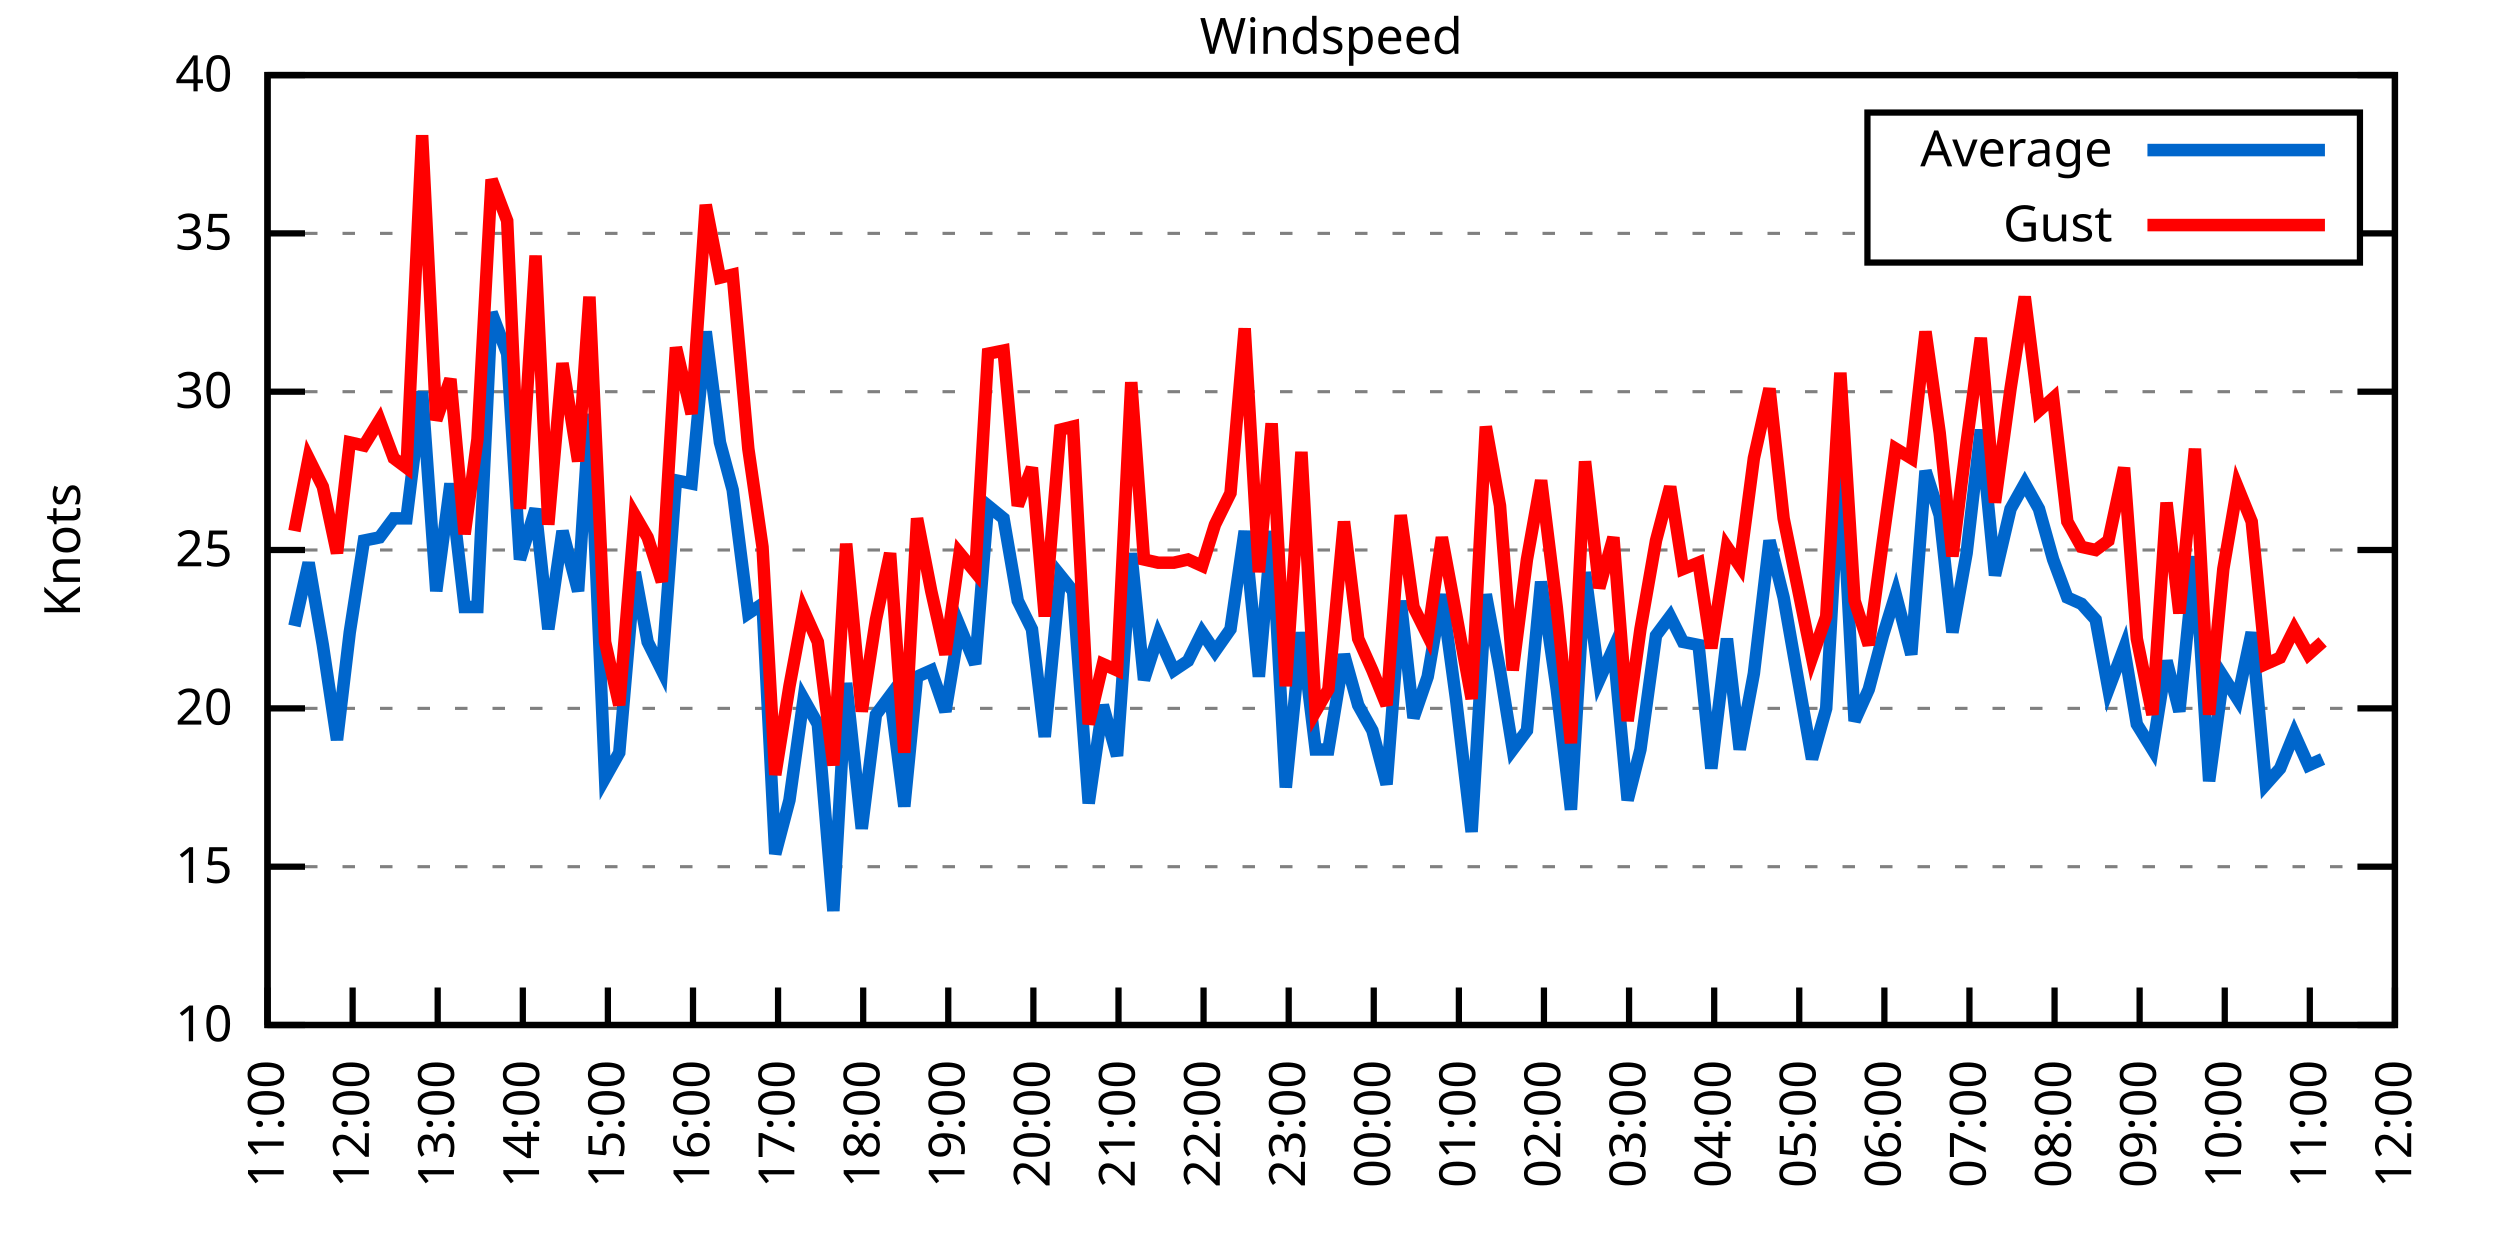
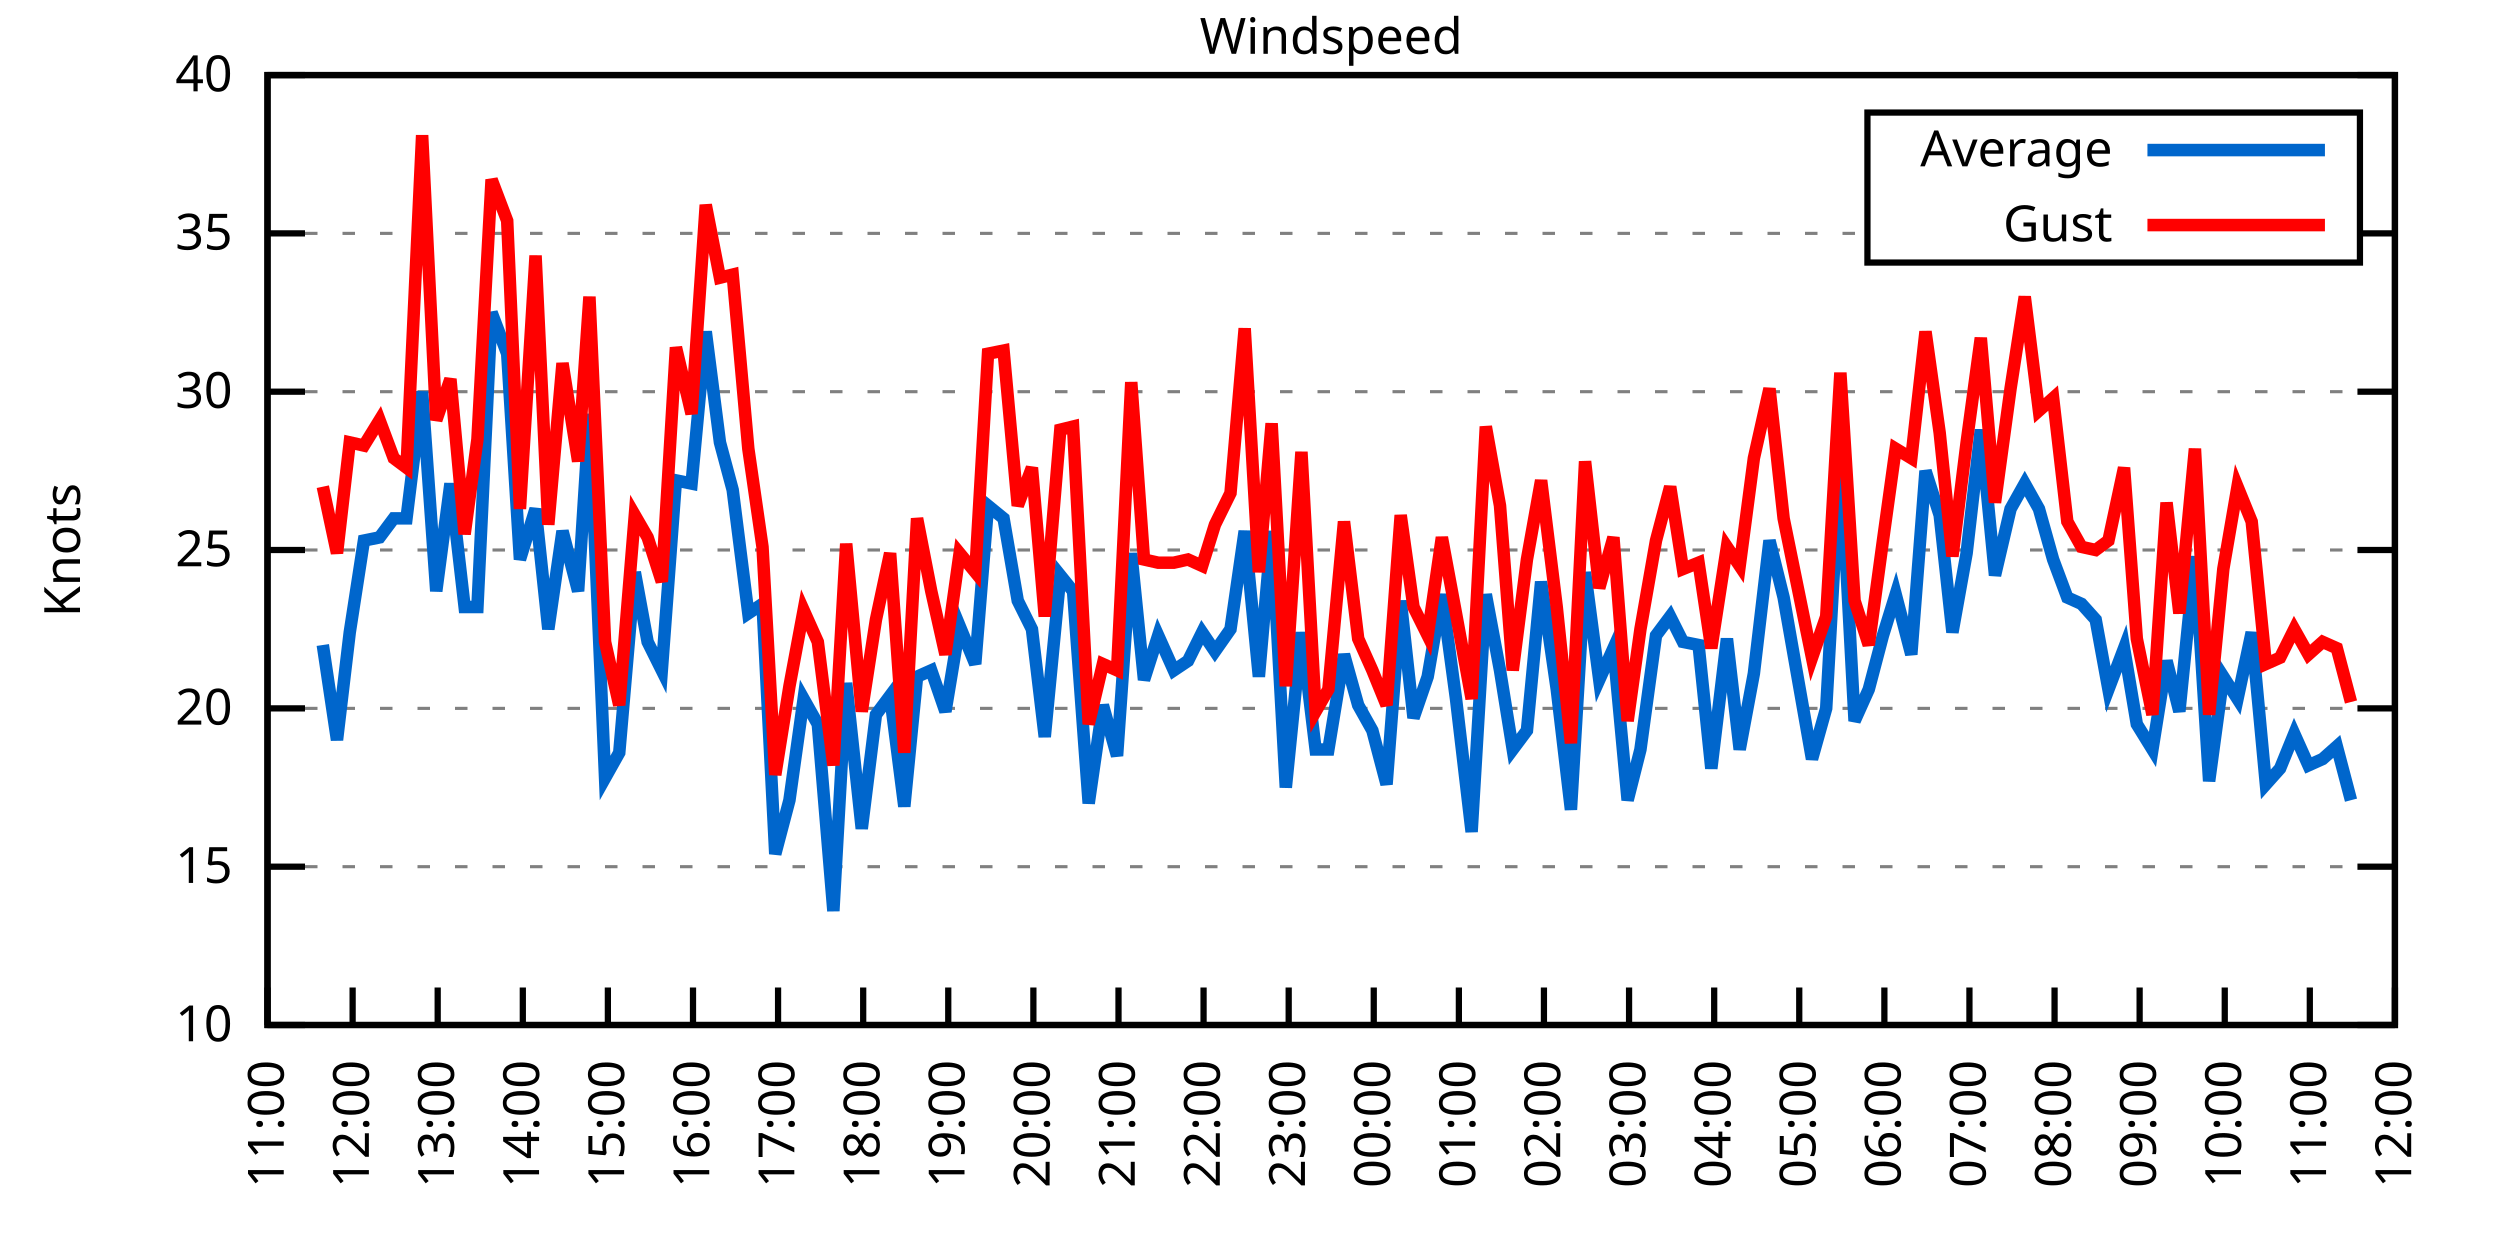
<svg xmlns="http://www.w3.org/2000/svg" xmlns:xlink="http://www.w3.org/1999/xlink" width="400" height="200" viewBox="0 0 400 200">
  <g id="gnuplot_canvas">
    <rect x="0" y="0" width="400" height="200" fill="none" />
    <defs>
      <circle id="gpDot" r="0.5" stroke-width="0.5" stroke="currentColor" />
      <path id="gpPt0" stroke-width="0.333" stroke="currentColor" d="M-1,0 h2 M0,-1 v2" />
      <path id="gpPt1" stroke-width="0.333" stroke="currentColor" d="M-1,-1 L1,1 M1,-1 L-1,1" />
      <path id="gpPt2" stroke-width="0.333" stroke="currentColor" d="M-1,0 L1,0 M0,-1 L0,1 M-1,-1 L1,1 M-1,1 L1,-1" />
      <rect id="gpPt3" stroke-width="0.333" stroke="currentColor" x="-1" y="-1" width="2" height="2" />
      <rect id="gpPt4" stroke-width="0.333" stroke="currentColor" fill="currentColor" x="-1" y="-1" width="2" height="2" />
      <circle id="gpPt5" stroke-width="0.333" stroke="currentColor" cx="0" cy="0" r="1" />
      <use xlink:href="#gpPt5" id="gpPt6" fill="currentColor" stroke="none" />
      <path id="gpPt7" stroke-width="0.333" stroke="currentColor" d="M0,-1.33 L-1.33,0.67 L1.33,0.67 z" />
      <use xlink:href="#gpPt7" id="gpPt8" fill="currentColor" stroke="none" />
      <use xlink:href="#gpPt7" id="gpPt9" stroke="currentColor" transform="rotate(180)" />
      <use xlink:href="#gpPt9" id="gpPt10" fill="currentColor" stroke="none" />
      <use xlink:href="#gpPt3" id="gpPt11" stroke="currentColor" transform="rotate(45)" />
      <use xlink:href="#gpPt11" id="gpPt12" fill="currentColor" stroke="none" />
      <path id="gpPt13" stroke-width="0.333" stroke="currentColor" d="M0,1.330 L1.265,0.411 L0.782,-1.067 L-0.782,-1.076 L-1.265,0.411 z" />
      <use xlink:href="#gpPt13" id="gpPt14" fill="currentColor" stroke="none" />
      <filter id="textbox" filterUnits="objectBoundingBox" x="0" y="0" height="1" width="1">
        <feFlood flood-color="white" flood-opacity="1" result="bgnd" />
        <feComposite in="SourceGraphic" in2="bgnd" operator="atop" />
      </filter>
      <filter id="greybox" filterUnits="objectBoundingBox" x="0" y="0" height="1" width="1">
        <feFlood flood-color="lightgrey" flood-opacity="1" result="grey" />
        <feComposite in="SourceGraphic" in2="grey" operator="atop" />
      </filter>
    </defs>
    <g fill="none" color="white" stroke="currentColor" stroke-width="1.00" stroke-linecap="butt" stroke-linejoin="miter">
</g>
    <g fill="none" color="black" stroke="currentColor" stroke-width="1.00" stroke-linecap="butt" stroke-linejoin="miter">
      <g stroke="none" shape-rendering="crispEdges">
        <polygon fill="rgb(255, 255, 255)" points="42.80,164.00 383.18,164.00 383.18,12.02 42.80,12.02 " />
      </g>
    </g>
    <g fill="none" color="black" stroke="currentColor" stroke-width="1.00" stroke-linecap="butt" stroke-linejoin="miter">
</g>
    <g fill="none" color="black" stroke="black" stroke-width="0.50" stroke-linecap="butt" stroke-linejoin="miter">
</g>
    <g fill="none" color="gray" stroke="currentColor" stroke-width="0.50" stroke-linecap="butt" stroke-linejoin="miter">
      <path stroke="gray" stroke-dasharray="2,4" class="gridline" d="M42.80,164.00 L383.19,164.00  " />
    </g>
    <g fill="none" color="gray" stroke="gray" stroke-width="1.00" stroke-linecap="butt" stroke-linejoin="miter">
</g>
    <g fill="none" color="black" stroke="currentColor" stroke-width="1.00" stroke-linecap="butt" stroke-linejoin="miter">
      <path stroke="black" d="M42.80,164.00 L48.80,164.00 M383.19,164.00 L377.19,164.00  " />
      <g transform="translate(37.20,166.60)" stroke="none" fill="black" font-family="Sans" font-size="8.00" text-anchor="end">
        <text>
          <tspan font-family="Sans"> 10</tspan>
        </text>
      </g>
    </g>
    <g fill="none" color="black" stroke="currentColor" stroke-width="1.00" stroke-linecap="butt" stroke-linejoin="miter">
</g>
    <g fill="none" color="black" stroke="black" stroke-width="0.50" stroke-linecap="butt" stroke-linejoin="miter">
</g>
    <g fill="none" color="gray" stroke="currentColor" stroke-width="0.50" stroke-linecap="butt" stroke-linejoin="miter">
      <path stroke="gray" stroke-dasharray="2,4" class="gridline" d="M42.80,138.67 L383.19,138.67  " />
    </g>
    <g fill="none" color="gray" stroke="gray" stroke-width="1.00" stroke-linecap="butt" stroke-linejoin="miter">
</g>
    <g fill="none" color="black" stroke="currentColor" stroke-width="1.00" stroke-linecap="butt" stroke-linejoin="miter">
      <path stroke="black" d="M42.80,138.67 L48.80,138.67 M383.19,138.67 L377.19,138.67  " />
      <g transform="translate(37.20,141.27)" stroke="none" fill="black" font-family="Sans" font-size="8.00" text-anchor="end">
        <text>
          <tspan font-family="Sans"> 15</tspan>
        </text>
      </g>
    </g>
    <g fill="none" color="black" stroke="currentColor" stroke-width="1.00" stroke-linecap="butt" stroke-linejoin="miter">
</g>
    <g fill="none" color="black" stroke="black" stroke-width="0.50" stroke-linecap="butt" stroke-linejoin="miter">
</g>
    <g fill="none" color="gray" stroke="currentColor" stroke-width="0.50" stroke-linecap="butt" stroke-linejoin="miter">
      <path stroke="gray" stroke-dasharray="2,4" class="gridline" d="M42.80,113.34 L383.19,113.34  " />
    </g>
    <g fill="none" color="gray" stroke="gray" stroke-width="1.00" stroke-linecap="butt" stroke-linejoin="miter">
</g>
    <g fill="none" color="black" stroke="currentColor" stroke-width="1.00" stroke-linecap="butt" stroke-linejoin="miter">
      <path stroke="black" d="M42.80,113.34 L48.80,113.34 M383.19,113.34 L377.19,113.34  " />
      <g transform="translate(37.20,115.94)" stroke="none" fill="black" font-family="Sans" font-size="8.00" text-anchor="end">
        <text>
          <tspan font-family="Sans"> 20</tspan>
        </text>
      </g>
    </g>
    <g fill="none" color="black" stroke="currentColor" stroke-width="1.00" stroke-linecap="butt" stroke-linejoin="miter">
</g>
    <g fill="none" color="black" stroke="black" stroke-width="0.50" stroke-linecap="butt" stroke-linejoin="miter">
</g>
    <g fill="none" color="gray" stroke="currentColor" stroke-width="0.50" stroke-linecap="butt" stroke-linejoin="miter">
      <path stroke="gray" stroke-dasharray="2,4" class="gridline" d="M42.80,88.00 L383.19,88.00  " />
    </g>
    <g fill="none" color="gray" stroke="gray" stroke-width="1.00" stroke-linecap="butt" stroke-linejoin="miter">
</g>
    <g fill="none" color="black" stroke="currentColor" stroke-width="1.00" stroke-linecap="butt" stroke-linejoin="miter">
      <path stroke="black" d="M42.80,88.00 L48.80,88.00 M383.19,88.00 L377.19,88.00  " />
      <g transform="translate(37.20,90.60)" stroke="none" fill="black" font-family="Sans" font-size="8.00" text-anchor="end">
        <text>
          <tspan font-family="Sans"> 25</tspan>
        </text>
      </g>
    </g>
    <g fill="none" color="black" stroke="currentColor" stroke-width="1.00" stroke-linecap="butt" stroke-linejoin="miter">
</g>
    <g fill="none" color="black" stroke="black" stroke-width="0.50" stroke-linecap="butt" stroke-linejoin="miter">
</g>
    <g fill="none" color="gray" stroke="currentColor" stroke-width="0.50" stroke-linecap="butt" stroke-linejoin="miter">
      <path stroke="gray" stroke-dasharray="2,4" class="gridline" d="M42.80,62.67 L383.19,62.67  " />
    </g>
    <g fill="none" color="gray" stroke="gray" stroke-width="1.00" stroke-linecap="butt" stroke-linejoin="miter">
</g>
    <g fill="none" color="black" stroke="currentColor" stroke-width="1.00" stroke-linecap="butt" stroke-linejoin="miter">
      <path stroke="black" d="M42.80,62.67 L48.80,62.67 M383.19,62.67 L377.19,62.67  " />
      <g transform="translate(37.20,65.27)" stroke="none" fill="black" font-family="Sans" font-size="8.00" text-anchor="end">
        <text>
          <tspan font-family="Sans"> 30</tspan>
        </text>
      </g>
    </g>
    <g fill="none" color="black" stroke="currentColor" stroke-width="1.00" stroke-linecap="butt" stroke-linejoin="miter">
</g>
    <g fill="none" color="black" stroke="black" stroke-width="0.50" stroke-linecap="butt" stroke-linejoin="miter">
</g>
    <g fill="none" color="gray" stroke="currentColor" stroke-width="0.50" stroke-linecap="butt" stroke-linejoin="miter">
      <path stroke="gray" stroke-dasharray="2,4" class="gridline" d="M42.80,37.34 L298.79,37.34 M377.59,37.34 L383.19,37.34  " />
    </g>
    <g fill="none" color="gray" stroke="gray" stroke-width="1.00" stroke-linecap="butt" stroke-linejoin="miter">
</g>
    <g fill="none" color="black" stroke="currentColor" stroke-width="1.00" stroke-linecap="butt" stroke-linejoin="miter">
      <path stroke="black" d="M42.80,37.34 L48.80,37.34 M383.19,37.34 L377.19,37.34  " />
      <g transform="translate(37.20,39.94)" stroke="none" fill="black" font-family="Sans" font-size="8.00" text-anchor="end">
        <text>
          <tspan font-family="Sans"> 35</tspan>
        </text>
      </g>
    </g>
    <g fill="none" color="black" stroke="currentColor" stroke-width="1.00" stroke-linecap="butt" stroke-linejoin="miter">
</g>
    <g fill="none" color="black" stroke="black" stroke-width="0.50" stroke-linecap="butt" stroke-linejoin="miter">
</g>
    <g fill="none" color="gray" stroke="currentColor" stroke-width="0.50" stroke-linecap="butt" stroke-linejoin="miter">
      <path stroke="gray" stroke-dasharray="2,4" class="gridline" d="M42.80,12.01 L383.19,12.01  " />
    </g>
    <g fill="none" color="gray" stroke="gray" stroke-width="1.00" stroke-linecap="butt" stroke-linejoin="miter">
</g>
    <g fill="none" color="black" stroke="currentColor" stroke-width="1.00" stroke-linecap="butt" stroke-linejoin="miter">
      <path stroke="black" d="M42.80,12.01 L48.80,12.01 M383.19,12.01 L377.19,12.01  " />
      <g transform="translate(37.20,14.61)" stroke="none" fill="black" font-family="Sans" font-size="8.00" text-anchor="end">
        <text>
          <tspan font-family="Sans"> 40</tspan>
        </text>
      </g>
    </g>
    <g fill="none" color="black" stroke="currentColor" stroke-width="1.00" stroke-linecap="butt" stroke-linejoin="miter">
      <path stroke="black" d="M42.80,164.00 L42.80,158.00  " />
      <g transform="translate(45.40,169.60) rotate(270.00)" stroke="none" fill="black" font-family="Sans" font-size="8.00" text-anchor="end">
        <text>
          <tspan font-family="Sans">11:00</tspan>
        </text>
      </g>
    </g>
    <g fill="none" color="black" stroke="currentColor" stroke-width="1.00" stroke-linecap="butt" stroke-linejoin="miter">
      <path stroke="black" d="M56.42,164.00 L56.42,158.00  " />
      <g transform="translate(59.02,169.60) rotate(270.00)" stroke="none" fill="black" font-family="Sans" font-size="8.00" text-anchor="end">
        <text>
          <tspan font-family="Sans">12:00</tspan>
        </text>
      </g>
    </g>
    <g fill="none" color="black" stroke="currentColor" stroke-width="1.00" stroke-linecap="butt" stroke-linejoin="miter">
      <path stroke="black" d="M70.03,164.00 L70.03,158.00  " />
      <g transform="translate(72.63,169.60) rotate(270.00)" stroke="none" fill="black" font-family="Sans" font-size="8.00" text-anchor="end">
        <text>
          <tspan font-family="Sans">13:00</tspan>
        </text>
      </g>
    </g>
    <g fill="none" color="black" stroke="currentColor" stroke-width="1.00" stroke-linecap="butt" stroke-linejoin="miter">
      <path stroke="black" d="M83.65,164.00 L83.65,158.00  " />
      <g transform="translate(86.25,169.60) rotate(270.00)" stroke="none" fill="black" font-family="Sans" font-size="8.00" text-anchor="end">
        <text>
          <tspan font-family="Sans">14:00</tspan>
        </text>
      </g>
    </g>
    <g fill="none" color="black" stroke="currentColor" stroke-width="1.00" stroke-linecap="butt" stroke-linejoin="miter">
      <path stroke="black" d="M97.26,164.00 L97.26,158.00  " />
      <g transform="translate(99.86,169.60) rotate(270.00)" stroke="none" fill="black" font-family="Sans" font-size="8.00" text-anchor="end">
        <text>
          <tspan font-family="Sans">15:00</tspan>
        </text>
      </g>
    </g>
    <g fill="none" color="black" stroke="currentColor" stroke-width="1.00" stroke-linecap="butt" stroke-linejoin="miter">
      <path stroke="black" d="M110.88,164.00 L110.88,158.00  " />
      <g transform="translate(113.48,169.60) rotate(270.00)" stroke="none" fill="black" font-family="Sans" font-size="8.00" text-anchor="end">
        <text>
          <tspan font-family="Sans">16:00</tspan>
        </text>
      </g>
    </g>
    <g fill="none" color="black" stroke="currentColor" stroke-width="1.00" stroke-linecap="butt" stroke-linejoin="miter">
      <path stroke="black" d="M124.49,164.00 L124.49,158.00  " />
      <g transform="translate(127.09,169.60) rotate(270.00)" stroke="none" fill="black" font-family="Sans" font-size="8.00" text-anchor="end">
        <text>
          <tspan font-family="Sans">17:00</tspan>
        </text>
      </g>
    </g>
    <g fill="none" color="black" stroke="currentColor" stroke-width="1.00" stroke-linecap="butt" stroke-linejoin="miter">
      <path stroke="black" d="M138.11,164.00 L138.11,158.00  " />
      <g transform="translate(140.71,169.60) rotate(270.00)" stroke="none" fill="black" font-family="Sans" font-size="8.00" text-anchor="end">
        <text>
          <tspan font-family="Sans">18:00</tspan>
        </text>
      </g>
    </g>
    <g fill="none" color="black" stroke="currentColor" stroke-width="1.00" stroke-linecap="butt" stroke-linejoin="miter">
      <path stroke="black" d="M151.72,164.00 L151.72,158.00  " />
      <g transform="translate(154.32,169.60) rotate(270.00)" stroke="none" fill="black" font-family="Sans" font-size="8.00" text-anchor="end">
        <text>
          <tspan font-family="Sans">19:00</tspan>
        </text>
      </g>
    </g>
    <g fill="none" color="black" stroke="currentColor" stroke-width="1.00" stroke-linecap="butt" stroke-linejoin="miter">
      <path stroke="black" d="M165.34,164.00 L165.34,158.00  " />
      <g transform="translate(167.94,169.60) rotate(270.00)" stroke="none" fill="black" font-family="Sans" font-size="8.00" text-anchor="end">
        <text>
          <tspan font-family="Sans">20:00</tspan>
        </text>
      </g>
    </g>
    <g fill="none" color="black" stroke="currentColor" stroke-width="1.00" stroke-linecap="butt" stroke-linejoin="miter">
      <path stroke="black" d="M178.96,164.00 L178.96,158.00  " />
      <g transform="translate(181.56,169.60) rotate(270.00)" stroke="none" fill="black" font-family="Sans" font-size="8.00" text-anchor="end">
        <text>
          <tspan font-family="Sans">21:00</tspan>
        </text>
      </g>
    </g>
    <g fill="none" color="black" stroke="currentColor" stroke-width="1.00" stroke-linecap="butt" stroke-linejoin="miter">
      <path stroke="black" d="M192.57,164.00 L192.57,158.00  " />
      <g transform="translate(195.17,169.60) rotate(270.00)" stroke="none" fill="black" font-family="Sans" font-size="8.00" text-anchor="end">
        <text>
          <tspan font-family="Sans">22:00</tspan>
        </text>
      </g>
    </g>
    <g fill="none" color="black" stroke="currentColor" stroke-width="1.00" stroke-linecap="butt" stroke-linejoin="miter">
      <path stroke="black" d="M206.19,164.00 L206.19,158.00  " />
      <g transform="translate(208.79,169.60) rotate(270.00)" stroke="none" fill="black" font-family="Sans" font-size="8.00" text-anchor="end">
        <text>
          <tspan font-family="Sans">23:00</tspan>
        </text>
      </g>
    </g>
    <g fill="none" color="black" stroke="currentColor" stroke-width="1.00" stroke-linecap="butt" stroke-linejoin="miter">
      <path stroke="black" d="M219.80,164.00 L219.80,158.00  " />
      <g transform="translate(222.40,169.60) rotate(270.00)" stroke="none" fill="black" font-family="Sans" font-size="8.00" text-anchor="end">
        <text>
          <tspan font-family="Sans">00:00</tspan>
        </text>
      </g>
    </g>
    <g fill="none" color="black" stroke="currentColor" stroke-width="1.00" stroke-linecap="butt" stroke-linejoin="miter">
      <path stroke="black" d="M233.42,164.00 L233.42,158.00  " />
      <g transform="translate(236.02,169.60) rotate(270.00)" stroke="none" fill="black" font-family="Sans" font-size="8.00" text-anchor="end">
        <text>
          <tspan font-family="Sans">01:00</tspan>
        </text>
      </g>
    </g>
    <g fill="none" color="black" stroke="currentColor" stroke-width="1.00" stroke-linecap="butt" stroke-linejoin="miter">
      <path stroke="black" d="M247.03,164.00 L247.03,158.00  " />
      <g transform="translate(249.63,169.60) rotate(270.00)" stroke="none" fill="black" font-family="Sans" font-size="8.00" text-anchor="end">
        <text>
          <tspan font-family="Sans">02:00</tspan>
        </text>
      </g>
    </g>
    <g fill="none" color="black" stroke="currentColor" stroke-width="1.00" stroke-linecap="butt" stroke-linejoin="miter">
      <path stroke="black" d="M260.65,164.00 L260.65,158.00  " />
      <g transform="translate(263.25,169.60) rotate(270.00)" stroke="none" fill="black" font-family="Sans" font-size="8.00" text-anchor="end">
        <text>
          <tspan font-family="Sans">03:00</tspan>
        </text>
      </g>
    </g>
    <g fill="none" color="black" stroke="currentColor" stroke-width="1.00" stroke-linecap="butt" stroke-linejoin="miter">
      <path stroke="black" d="M274.27,164.00 L274.27,158.00  " />
      <g transform="translate(276.87,169.60) rotate(270.00)" stroke="none" fill="black" font-family="Sans" font-size="8.00" text-anchor="end">
        <text>
          <tspan font-family="Sans">04:00</tspan>
        </text>
      </g>
    </g>
    <g fill="none" color="black" stroke="currentColor" stroke-width="1.00" stroke-linecap="butt" stroke-linejoin="miter">
      <path stroke="black" d="M287.88,164.00 L287.88,158.00  " />
      <g transform="translate(290.48,169.60) rotate(270.00)" stroke="none" fill="black" font-family="Sans" font-size="8.00" text-anchor="end">
        <text>
          <tspan font-family="Sans">05:00</tspan>
        </text>
      </g>
    </g>
    <g fill="none" color="black" stroke="currentColor" stroke-width="1.00" stroke-linecap="butt" stroke-linejoin="miter">
      <path stroke="black" d="M301.50,164.00 L301.50,158.00  " />
      <g transform="translate(304.10,169.60) rotate(270.00)" stroke="none" fill="black" font-family="Sans" font-size="8.00" text-anchor="end">
        <text>
          <tspan font-family="Sans">06:00</tspan>
        </text>
      </g>
    </g>
    <g fill="none" color="black" stroke="currentColor" stroke-width="1.00" stroke-linecap="butt" stroke-linejoin="miter">
      <path stroke="black" d="M315.11,164.00 L315.11,158.00  " />
      <g transform="translate(317.71,169.60) rotate(270.00)" stroke="none" fill="black" font-family="Sans" font-size="8.00" text-anchor="end">
        <text>
          <tspan font-family="Sans">07:00</tspan>
        </text>
      </g>
    </g>
    <g fill="none" color="black" stroke="currentColor" stroke-width="1.00" stroke-linecap="butt" stroke-linejoin="miter">
      <path stroke="black" d="M328.73,164.00 L328.73,158.00  " />
      <g transform="translate(331.33,169.60) rotate(270.00)" stroke="none" fill="black" font-family="Sans" font-size="8.00" text-anchor="end">
        <text>
          <tspan font-family="Sans">08:00</tspan>
        </text>
      </g>
    </g>
    <g fill="none" color="black" stroke="currentColor" stroke-width="1.00" stroke-linecap="butt" stroke-linejoin="miter">
      <path stroke="black" d="M342.34,164.00 L342.34,158.00  " />
      <g transform="translate(344.94,169.60) rotate(270.00)" stroke="none" fill="black" font-family="Sans" font-size="8.00" text-anchor="end">
        <text>
          <tspan font-family="Sans">09:00</tspan>
        </text>
      </g>
    </g>
    <g fill="none" color="black" stroke="currentColor" stroke-width="1.00" stroke-linecap="butt" stroke-linejoin="miter">
      <path stroke="black" d="M355.96,164.00 L355.96,158.00  " />
      <g transform="translate(358.56,169.60) rotate(270.00)" stroke="none" fill="black" font-family="Sans" font-size="8.00" text-anchor="end">
        <text>
          <tspan font-family="Sans">10:00</tspan>
        </text>
      </g>
    </g>
    <g fill="none" color="black" stroke="currentColor" stroke-width="1.00" stroke-linecap="butt" stroke-linejoin="miter">
      <path stroke="black" d="M369.57,164.00 L369.57,158.00  " />
      <g transform="translate(372.17,169.60) rotate(270.00)" stroke="none" fill="black" font-family="Sans" font-size="8.00" text-anchor="end">
        <text>
          <tspan font-family="Sans">11:00</tspan>
        </text>
      </g>
    </g>
    <g fill="none" color="black" stroke="currentColor" stroke-width="1.00" stroke-linecap="butt" stroke-linejoin="miter">
      <path stroke="black" d="M383.19,164.00 L383.19,158.00  " />
      <g transform="translate(385.79,169.60) rotate(270.00)" stroke="none" fill="black" font-family="Sans" font-size="8.00" text-anchor="end">
        <text>
          <tspan font-family="Sans">12:00</tspan>
        </text>
      </g>
    </g>
    <g fill="none" color="black" stroke="currentColor" stroke-width="1.00" stroke-linecap="butt" stroke-linejoin="miter">
</g>
    <g fill="none" color="black" stroke="currentColor" stroke-width="1.00" stroke-linecap="butt" stroke-linejoin="miter">
      <path stroke="black" d="M42.80,12.01 L42.80,164.00 L383.19,164.00 L383.19,12.01 L42.80,12.01 Z  " />
    </g>
    <g fill="none" color="black" stroke="currentColor" stroke-width="1.00" stroke-linecap="butt" stroke-linejoin="miter">
</g>
    <g fill="none" color="black" stroke="currentColor" stroke-width="1.00" stroke-linecap="butt" stroke-linejoin="miter">
      <path stroke="black" d="M298.79,42.01 L298.79,18.01 L377.59,18.01 L377.59,42.01 L298.79,42.01 Z  " />
    </g>
    <g id="Windspeed_plot_1">
      <g fill="none" color="white" stroke="black" stroke-width="2.00" stroke-linecap="butt" stroke-linejoin="miter">
</g>
      <g fill="none" color="black" stroke="currentColor" stroke-width="2.00" stroke-linecap="butt" stroke-linejoin="miter">
        <g transform="translate(337.99,26.61)" stroke="none" fill="black" font-family="Sans" font-size="8.00" text-anchor="end">
          <text>
            <tspan font-family="Sans">Average</tspan>
          </text>
        </g>
      </g>
      <g fill="none" color="black" stroke="currentColor" stroke-width="2.00" stroke-linecap="butt" stroke-linejoin="miter">
-         <path stroke="rgb(  0, 102, 204)" d="M343.59,24.01 L371.99,24.01 M47.11,100.16 L49.38,90.03 L51.65,103.20 L53.92,118.40 L55.96,101.18 L58.23,86.49   L60.73,85.98 L63.00,82.94 L65.04,82.94 L67.54,62.67 L69.80,94.59 L72.07,77.37 L74.34,97.12 L76.39,97.12   L78.65,50.01 L81.15,56.59 L83.19,89.52 L85.69,81.42 L87.73,100.67 L90.00,84.97 L92.50,94.59 L94.31,66.22   L96.81,124.48 L99.08,120.43 L101.57,91.55 L103.62,102.70 L105.89,107.26 L108.15,76.86 L110.65,77.37 L112.92,53.05   L115.19,70.78 L117.23,78.38 L119.73,98.14 L122.00,96.62 L124.04,136.64 L126.31,128.03 L128.58,111.82 L130.85,115.87   L133.34,145.76 L135.39,109.28 L137.88,132.59 L140.15,114.35 L142.42,111.31 L144.69,129.04 L146.73,108.27 L149.00,107.26   L151.27,113.84 L153.54,100.16 L156.04,106.24 L158.08,80.91 L160.57,82.94 L162.84,96.11 L165.11,100.67 L167.16,117.90   L169.65,92.06 L171.69,94.59 L174.19,128.54 L176.46,112.83 L178.73,120.94 L181.00,88.51 L183.04,108.78 L185.31,101.68   L187.81,107.26 L190.08,105.74 L192.34,101.18 L194.39,104.22 L196.88,100.67 L199.15,84.97 L201.42,108.27 L203.46,84.97   L205.73,126.00 L208.23,101.18 L210.50,119.92 L212.54,119.92 L215.04,104.72 L217.31,112.83 L219.58,116.88 L221.85,125.50   L224.11,96.11 L226.16,114.86 L228.43,108.27 L230.70,95.10 L232.96,111.82 L235.46,133.10 L237.73,95.10 L240.00,107.26   L242.04,119.92 L244.31,116.88 L246.58,93.07 L249.08,110.30 L251.35,129.55 L253.61,91.55 L255.88,108.78 L258.15,103.71   L260.42,128.03 L262.47,119.92 L264.96,101.68 L267.23,98.64 L269.27,102.70 L271.77,103.20 L273.81,122.96 L276.31,102.19   L278.35,119.92 L280.62,107.76 L283.12,86.49 L285.38,95.60 L289.92,121.44 L292.19,113.34 L294.46,72.81 L296.73,115.36   L299.00,110.30 L301.27,101.68 L303.31,95.10 L305.81,104.72 L308.08,75.34 L310.35,82.43 L312.39,101.18 L314.66,88.51   L316.93,68.75 L319.20,92.06 L321.69,81.42 L323.96,77.37 L326.23,81.42 L328.50,89.52 L330.77,95.60 L333.04,96.62   L335.31,99.15 L337.35,110.30 L339.85,103.71 L341.89,115.87 L344.39,119.92 L346.65,105.74 L348.70,113.84 L351.19,89.02   L353.46,124.99 L355.73,108.27 L358.00,111.82 L360.27,101.18 L362.54,125.50 L364.81,122.96 L367.08,117.39 L369.35,122.46   L371.62,121.44  " />
+         <path stroke="rgb(  0, 102, 204)" d="M343.59,24.01 L371.99,24.01 M51.65,103.20 L53.92,118.40 L55.96,101.18 L58.23,86.49 L60.73,85.98 L63.00,82.94   L65.04,82.94 L67.54,62.67 L69.80,94.59 L72.07,77.37 L74.34,97.12 L76.39,97.12 L78.65,50.01 L81.15,56.59   L83.19,89.52 L85.69,81.42 L87.73,100.67 L90.00,84.97 L92.50,94.59 L94.31,66.22 L96.81,124.48 L99.08,120.43   L101.57,91.55 L103.62,102.70 L105.89,107.26 L108.15,76.86 L110.65,77.37 L112.92,53.05 L115.19,70.78 L117.23,78.38   L119.73,98.14 L122.00,96.62 L124.04,136.64 L126.31,128.03 L128.58,111.82 L130.85,115.87 L133.34,145.76 L135.39,109.28   L137.88,132.59 L140.15,114.35 L142.42,111.31 L144.69,129.04 L146.73,108.27 L149.00,107.26 L151.27,113.84 L153.54,100.16   L156.04,106.24 L158.08,80.91 L160.57,82.94 L162.84,96.11 L165.11,100.67 L167.16,117.90 L169.65,92.06 L171.69,94.59   L174.19,128.54 L176.46,112.83 L178.73,120.94 L181.00,88.51 L183.04,108.78 L185.31,101.68 L187.81,107.26 L190.08,105.74   L192.34,101.18 L194.39,104.22 L196.88,100.67 L199.15,84.97 L201.42,108.27 L203.46,84.97 L205.73,126.00 L208.23,101.18   L210.50,119.92 L212.54,119.92 L215.04,104.72 L217.31,112.83 L219.58,116.88 L221.85,125.50 L224.11,96.11 L226.16,114.86   L228.43,108.27 L230.70,95.10 L232.96,111.82 L235.46,133.10 L237.73,95.10 L240.00,107.26 L242.04,119.92 L244.31,116.88   L246.58,93.07 L249.08,110.30 L251.35,129.55 L253.61,91.55 L255.88,108.78 L258.15,103.71 L260.42,128.03 L262.47,119.92   L264.96,101.68 L267.23,98.64 L269.27,102.70 L271.77,103.20 L273.81,122.96 L276.31,102.19 L278.35,119.92 L280.62,107.76   L283.12,86.49 L285.38,95.60 L289.92,121.44 L292.19,113.34 L294.46,72.81 L296.73,115.36 L299.00,110.30 L301.27,101.68   L303.31,95.10 L305.81,104.72 L308.08,75.34 L310.35,82.43 L312.39,101.18 L314.66,88.51 L316.93,68.75 L319.20,92.06   L321.69,81.42 L323.96,77.37 L326.23,81.42 L328.50,89.52 L330.77,95.60 L333.04,96.62 L335.31,99.15 L337.35,110.30   L339.85,103.71 L341.89,115.87 L344.39,119.92 L346.65,105.74 L348.70,113.84 L351.19,89.02 L353.46,124.99 L355.73,108.27   L358.00,111.82 L360.27,101.18 L362.54,125.50 L364.81,122.96 L367.08,117.39 L369.35,122.46 L371.62,121.44 L373.89,119.42   L376.16,128.03  " />
      </g>
    </g>
    <g id="Windspeed_plot_2">
      <g fill="none" color="black" stroke="currentColor" stroke-width="2.00" stroke-linecap="butt" stroke-linejoin="miter">
        <g transform="translate(337.99,38.61)" stroke="none" fill="black" font-family="Sans" font-size="8.00" text-anchor="end">
          <text>
            <tspan font-family="Sans">Gust</tspan>
          </text>
        </g>
      </g>
      <g fill="none" color="black" stroke="currentColor" stroke-width="2.00" stroke-linecap="butt" stroke-linejoin="miter">
-         <path stroke="rgb(255,   0,   0)" d="M343.59,36.01 L371.99,36.01 M47.11,84.97 L49.38,73.31 L51.65,77.87 L53.92,88.51 L55.96,70.78 L58.23,71.29   L60.73,67.23 L63.00,73.31 L65.04,74.83 L67.54,21.64 L69.80,67.23 L72.07,60.65 L74.34,85.47 L76.39,70.27   L78.65,28.73 L81.15,35.32 L83.19,81.42 L85.69,40.89 L87.73,83.95 L90.00,58.11 L92.50,73.82 L94.31,47.47   L96.81,102.70 L99.08,112.83 L101.57,82.43 L103.62,85.98 L105.89,93.07 L108.15,55.58 L110.65,66.22 L112.92,32.78   L115.19,44.43 L117.23,43.93 L119.73,71.79 L122.00,87.50 L124.04,123.98 L126.31,109.79 L128.58,97.63 L130.85,102.70   L133.34,122.46 L135.39,86.99 L137.88,113.84 L140.15,99.15 L142.42,88.51 L144.69,120.43 L146.73,82.94 L149.00,94.59   L151.27,104.72 L153.54,88.51 L156.04,91.55 L158.08,56.59 L160.57,56.09 L162.84,80.91 L165.11,74.83 L167.16,98.64   L169.65,68.75 L171.69,68.25 L174.19,115.87 L176.46,106.24 L178.73,107.26 L181.00,61.15 L183.04,89.52 L185.31,90.03   L187.81,90.03 L190.08,89.52 L192.34,90.54 L194.39,83.95 L196.88,78.89 L199.15,52.54 L201.42,91.55 L203.46,67.74   L205.73,109.79 L208.23,72.30 L210.50,113.84 L212.54,110.30 L215.04,83.45 L217.31,102.19 L219.58,107.26 L221.85,112.83   L224.11,82.43 L226.16,97.12 L228.43,101.68 L230.70,85.98 L232.96,98.14 L235.46,111.82 L237.73,68.25 L240.00,80.91   L242.04,107.26 L244.31,89.52 L246.58,76.86 L249.08,97.12 L251.35,118.91 L253.61,73.82 L255.88,94.08 L258.15,85.98   L260.42,115.36 L262.47,100.67 L264.96,86.49 L267.23,77.87 L269.27,91.04 L271.77,90.03 L273.81,103.71 L276.31,87.50   L278.35,90.54 L280.62,73.31 L283.12,62.17 L285.38,82.94 L289.92,105.23 L292.19,98.64 L294.46,59.63 L296.73,96.11   L299.00,103.20 L301.27,86.49 L303.31,71.79 L305.81,73.31 L308.08,53.05 L310.35,69.26 L312.39,89.02 L314.66,70.78   L316.93,54.06 L319.20,80.41 L321.69,62.17 L323.96,47.47 L326.23,65.71 L328.50,63.69 L330.77,83.45 L333.04,87.50   L335.31,88.00 L337.35,86.49 L339.85,74.83 L341.89,102.19 L344.39,114.35 L346.65,80.41 L348.70,98.14 L351.19,71.79   L353.46,114.35 L355.73,91.04 L358.00,77.87 L360.27,83.45 L362.54,106.24 L364.81,105.23 L367.08,100.67 L369.35,104.72   L371.62,102.70  " />
+         <path stroke="rgb(255,   0,   0)" d="M343.59,36.01 L371.99,36.01 M51.65,77.87 L53.92,88.51 L55.96,70.78 L58.23,71.29 L60.73,67.23 L63.00,73.31   L65.04,74.83 L67.54,21.64 L69.80,67.23 L72.07,60.65 L74.34,85.47 L76.39,70.27 L78.65,28.73 L81.15,35.32   L83.19,81.42 L85.69,40.89 L87.73,83.95 L90.00,58.11 L92.50,73.82 L94.31,47.47 L96.81,102.70 L99.08,112.83   L101.57,82.43 L103.62,85.98 L105.89,93.07 L108.15,55.58 L110.65,66.22 L112.92,32.78 L115.19,44.43 L117.23,43.93   L119.73,71.79 L122.00,87.50 L124.04,123.98 L126.31,109.79 L128.58,97.63 L130.85,102.70 L133.34,122.46 L135.39,86.99   L137.88,113.84 L140.15,99.15 L142.42,88.51 L144.69,120.43 L146.73,82.94 L149.00,94.59 L151.27,104.72 L153.54,88.51   L156.04,91.55 L158.08,56.59 L160.57,56.09 L162.84,80.91 L165.11,74.83 L167.16,98.64 L169.65,68.75 L171.69,68.25   L174.19,115.87 L176.46,106.24 L178.73,107.26 L181.00,61.15 L183.04,89.52 L185.31,90.03 L187.81,90.03 L190.08,89.52   L192.34,90.54 L194.39,83.95 L196.88,78.89 L199.15,52.54 L201.42,91.55 L203.46,67.74 L205.73,109.79 L208.23,72.30   L210.50,113.84 L212.54,110.30 L215.04,83.45 L217.31,102.19 L219.58,107.26 L221.85,112.83 L224.11,82.43 L226.16,97.12   L228.43,101.68 L230.70,85.98 L232.96,98.14 L235.46,111.82 L237.73,68.25 L240.00,80.91 L242.04,107.26 L244.31,89.52   L246.58,76.86 L249.08,97.12 L251.35,118.91 L253.61,73.82 L255.88,94.08 L258.15,85.98 L260.42,115.36 L262.47,100.67   L264.96,86.49 L267.23,77.87 L269.27,91.04 L271.77,90.03 L273.81,103.71 L276.31,87.50 L278.35,90.54 L280.62,73.31   L283.12,62.17 L285.38,82.94 L289.92,105.23 L292.19,98.64 L294.46,59.63 L296.73,96.11 L299.00,103.20 L301.27,86.49   L303.31,71.79 L305.81,73.31 L308.08,53.05 L310.35,69.26 L312.39,89.02 L314.66,70.78 L316.93,54.06 L319.20,80.41   L321.69,62.17 L323.96,47.47 L326.23,65.71 L328.50,63.69 L330.77,83.45 L333.04,87.50 L335.31,88.00 L337.35,86.49   L339.85,74.83 L341.89,102.19 L344.39,114.35 L346.65,80.41 L348.70,98.14 L351.19,71.79 L353.46,114.35 L355.73,91.04   L358.00,77.87 L360.27,83.45 L362.54,106.24 L364.81,105.23 L367.08,100.67 L369.35,104.72 L371.62,102.70 L373.89,103.71   L376.16,112.32  " />
      </g>
    </g>
    <g fill="none" color="black" stroke="currentColor" stroke-width="2.00" stroke-linecap="butt" stroke-linejoin="miter">
</g>
    <g fill="none" color="black" stroke="black" stroke-width="1.00" stroke-linecap="butt" stroke-linejoin="miter">
</g>
    <g fill="none" color="black" stroke="currentColor" stroke-width="1.00" stroke-linecap="butt" stroke-linejoin="miter">
      <path stroke="black" d="M42.80,12.01 L42.80,164.00 L383.19,164.00 L383.19,12.01 L42.80,12.01 Z  " />
      <g transform="translate(12.80,88.01) rotate(270.00)" stroke="none" fill="black" font-family="Sans" font-size="8.00" text-anchor="middle">
        <text>
          <tspan font-family="Sans">Knots</tspan>
        </text>
      </g>
    </g>
    <g fill="none" color="black" stroke="currentColor" stroke-width="1.00" stroke-linecap="butt" stroke-linejoin="miter">
</g>
    <g fill="none" color="black" stroke="currentColor" stroke-width="1.00" stroke-linecap="butt" stroke-linejoin="miter">
      <g transform="translate(212.99,8.61)" stroke="none" fill="black" font-family="Sans" font-size="8.00" text-anchor="middle">
        <text>
          <tspan font-family="Sans">Windspeed</tspan>
        </text>
      </g>
    </g>
    <g fill="none" color="black" stroke="currentColor" stroke-width="1.00" stroke-linecap="butt" stroke-linejoin="miter">
</g>
  </g>
</svg>
